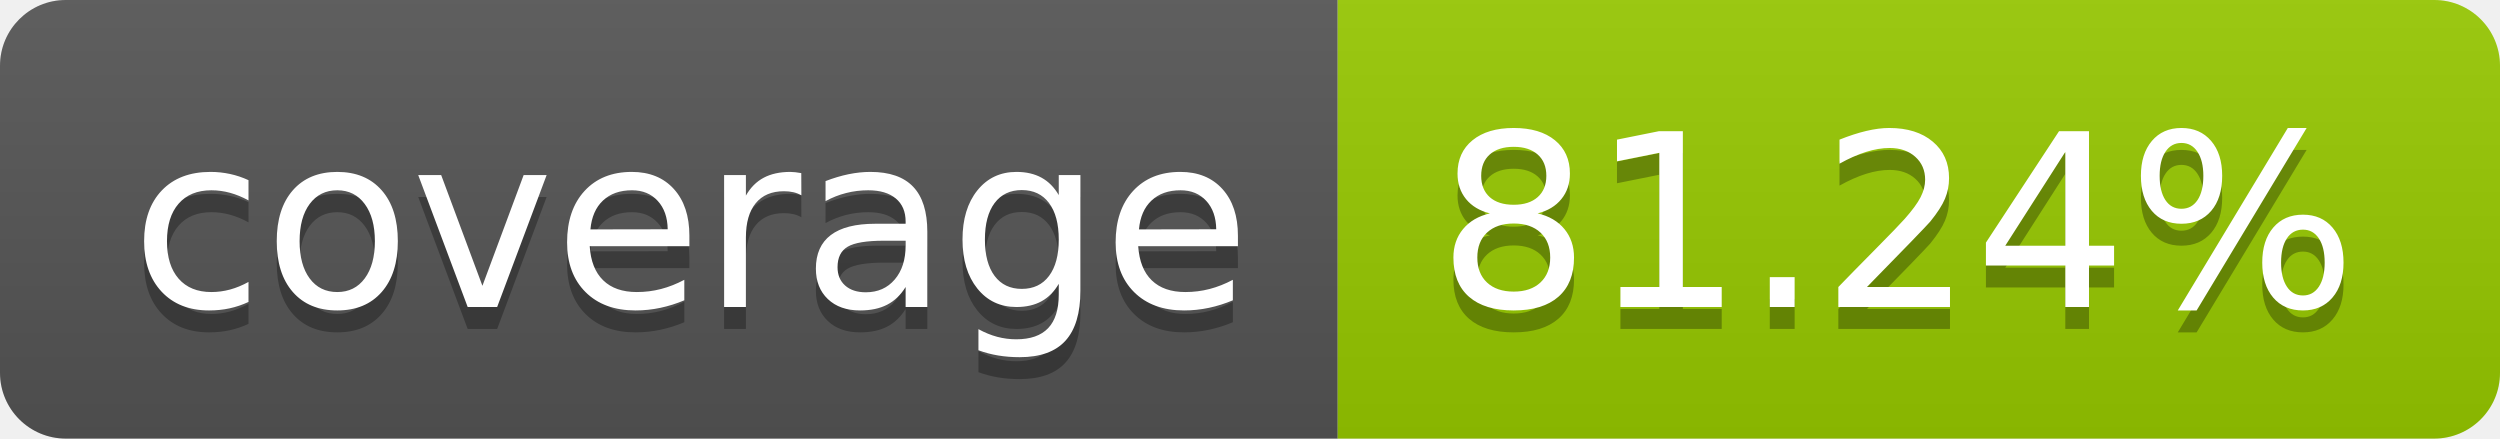
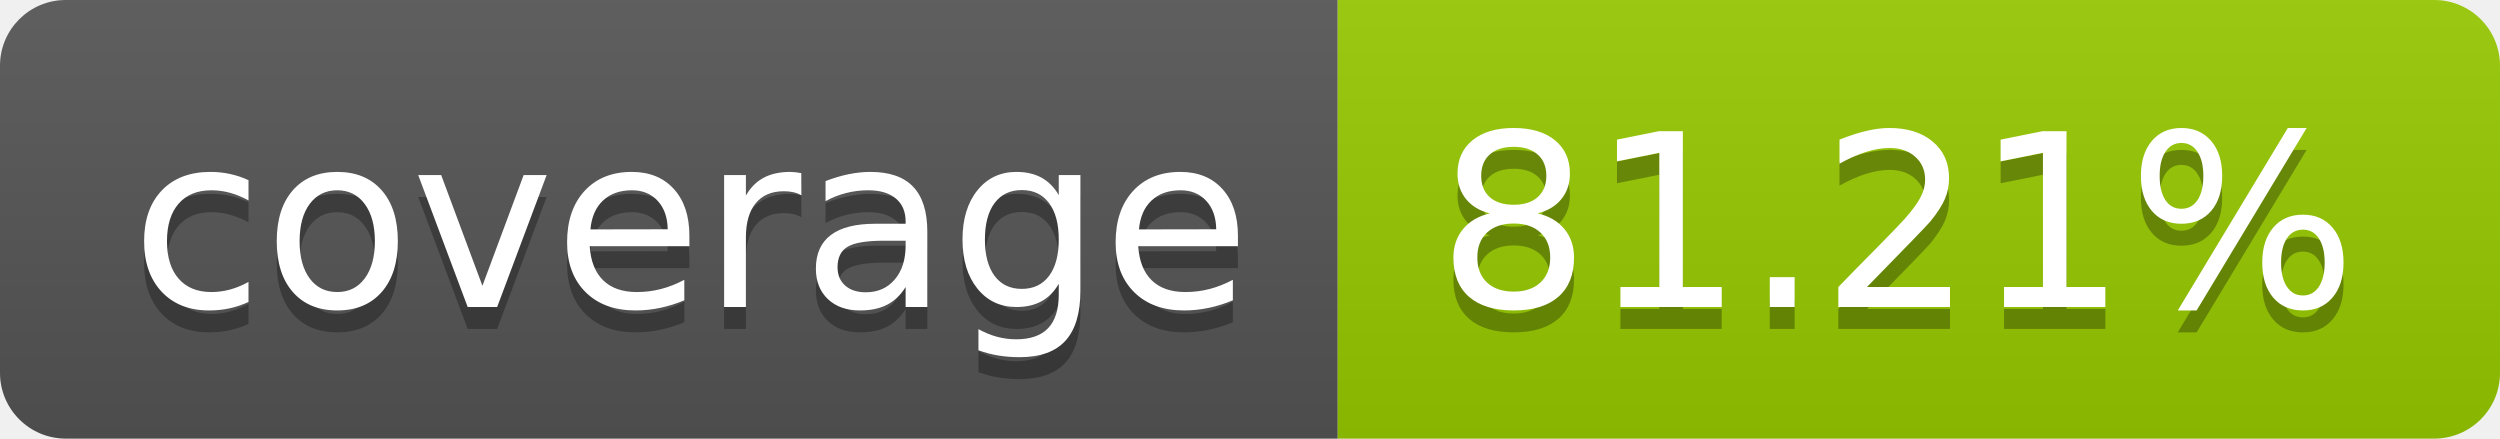
- <svg xmlns="http://www.w3.org/2000/svg" width="114" height="20" role="img" aria-label="coverage: 81.24%">
+ <svg xmlns="http://www.w3.org/2000/svg" width="114" height="20" role="img" aria-label="coverage: 81.21%">
  <linearGradient id="s" x2="0" y2="100%">
    <stop offset="0" stop-color="#bbb" stop-opacity=".1" />
    <stop offset="1" stop-opacity=".1" />
  </linearGradient>
  <clipPath id="r">
    <rect width="114" height="20" rx="3" fill="#fff" />
  </clipPath>
  <g clip-path="url(#r)">
    <rect width="61" height="20" fill="#555" />
    <rect x="61" width="53" height="20" fill="#97ca00" />
    <rect width="114" height="20" fill="url(#s)" />
  </g>
  <g fill="#fff" text-anchor="middle" font-family="Verdana,Geneva,DejaVu Sans,sans-serif" text-rendering="geometricPrecision" font-size="110">
    <text aria-hidden="true" x="315" y="150" fill="#010101" fill-opacity=".3" transform="scale(.1)" textLength="510">coverage</text>
    <text x="315" y="140" transform="scale(.1)" fill="#fff" textLength="510">coverage</text>
-     <text aria-hidden="true" x="865" y="150" fill="#010101" fill-opacity=".3" transform="scale(.1)" textLength="430">81.24%</text>
-     <text x="865" y="140" transform="scale(.1)" fill="#fff" textLength="430">81.24%</text>
+     <text aria-hidden="true" x="865" y="150" fill="#010101" fill-opacity=".3" transform="scale(.1)" textLength="430">81.21%</text>
+     <text x="865" y="140" transform="scale(.1)" fill="#fff" textLength="430">81.21%</text>
  </g>
</svg>
